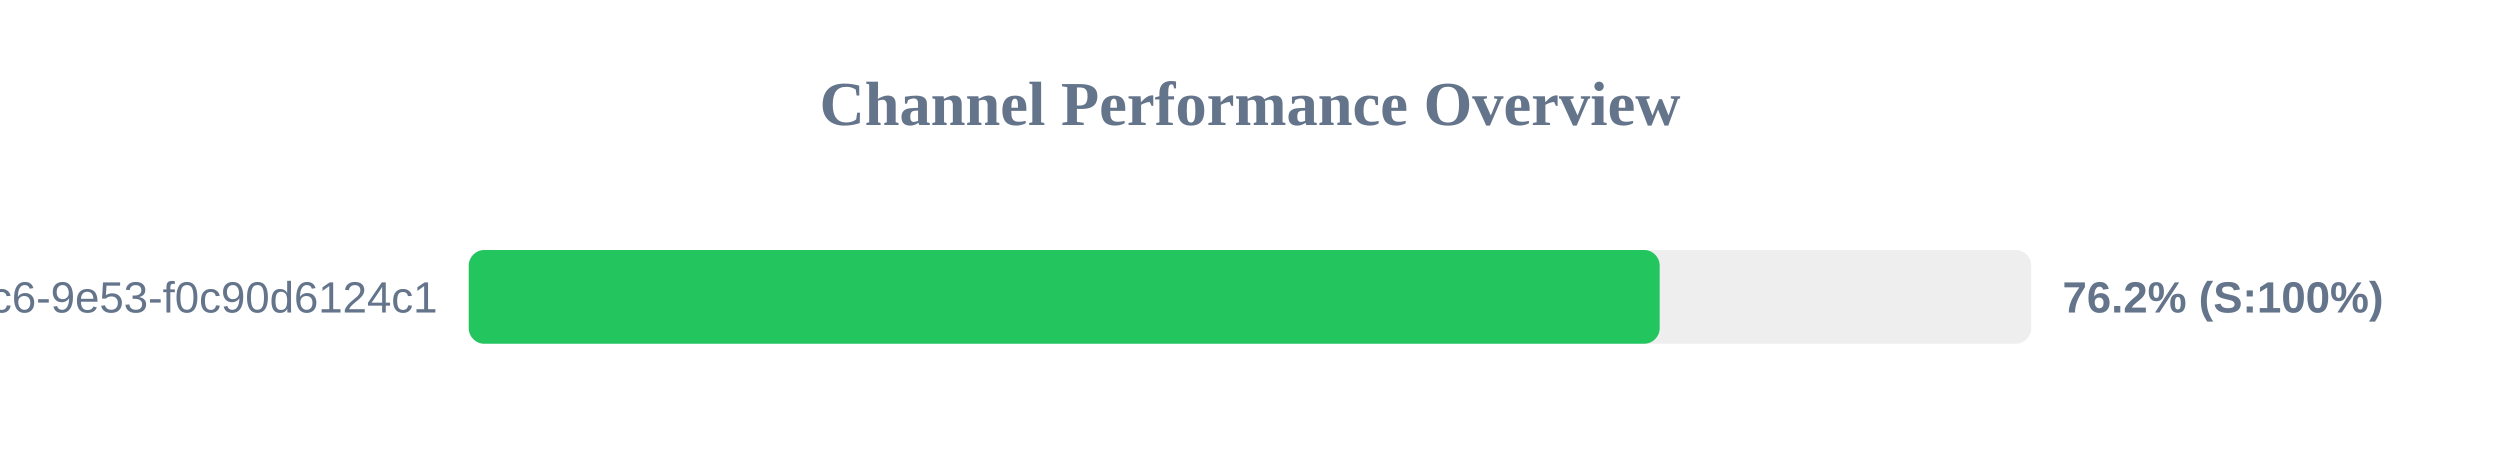
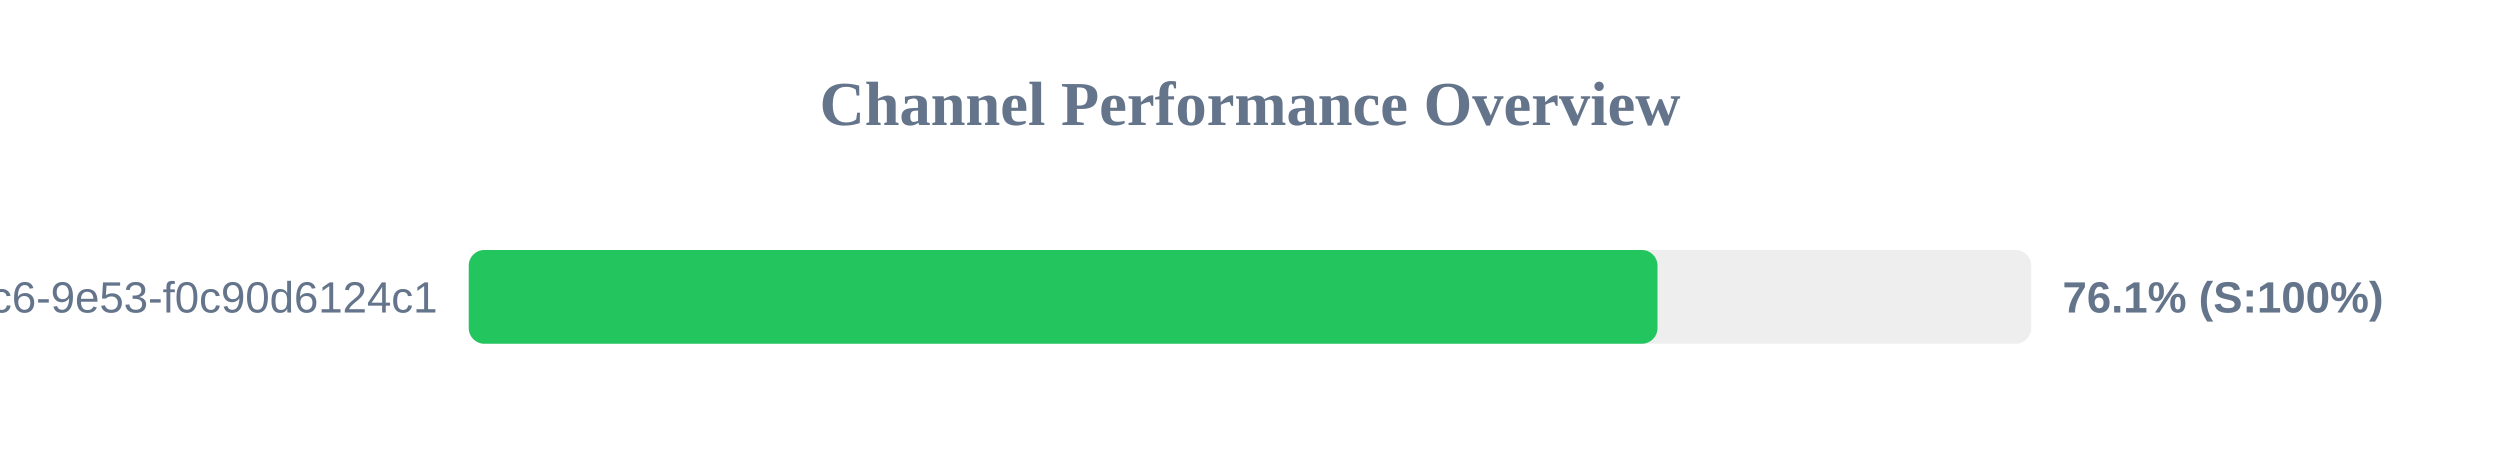
<svg xmlns="http://www.w3.org/2000/svg" width="800" height="150" version="1.1">
  <style>
        .row { font: 14px Arial; fill: #64748b; }
        .score { font: bold 14px Arial; fill: #64748b; }
    </style>
  <text x="400" y="40" text-anchor="middle" font-size="20px" font-weight="bold" fill="#64748b">Channel Performance Overview</text>
  <rect x="150" y="80" width="500" height="30" fill="#eee" rx="5" />
-   <rect x="150" y="80" width="381.1" height="30" fill="#22c55e" rx="5" />
+   <rect x="150" y="80" width="380.4" height="30" fill="#22c55e" rx="5" />
  <text x="140" y="100" text-anchor="end" class="row">?uuid=4685eb2a-5ddb-4dc6-9e53-f0c90d6124c1</text>
-   <text x="660" y="100" text-anchor="start" class="score">76.2% (S:100%)</text>
+   <text x="660" y="100" text-anchor="start" class="score">76.1% (S:100%)</text>
</svg>
